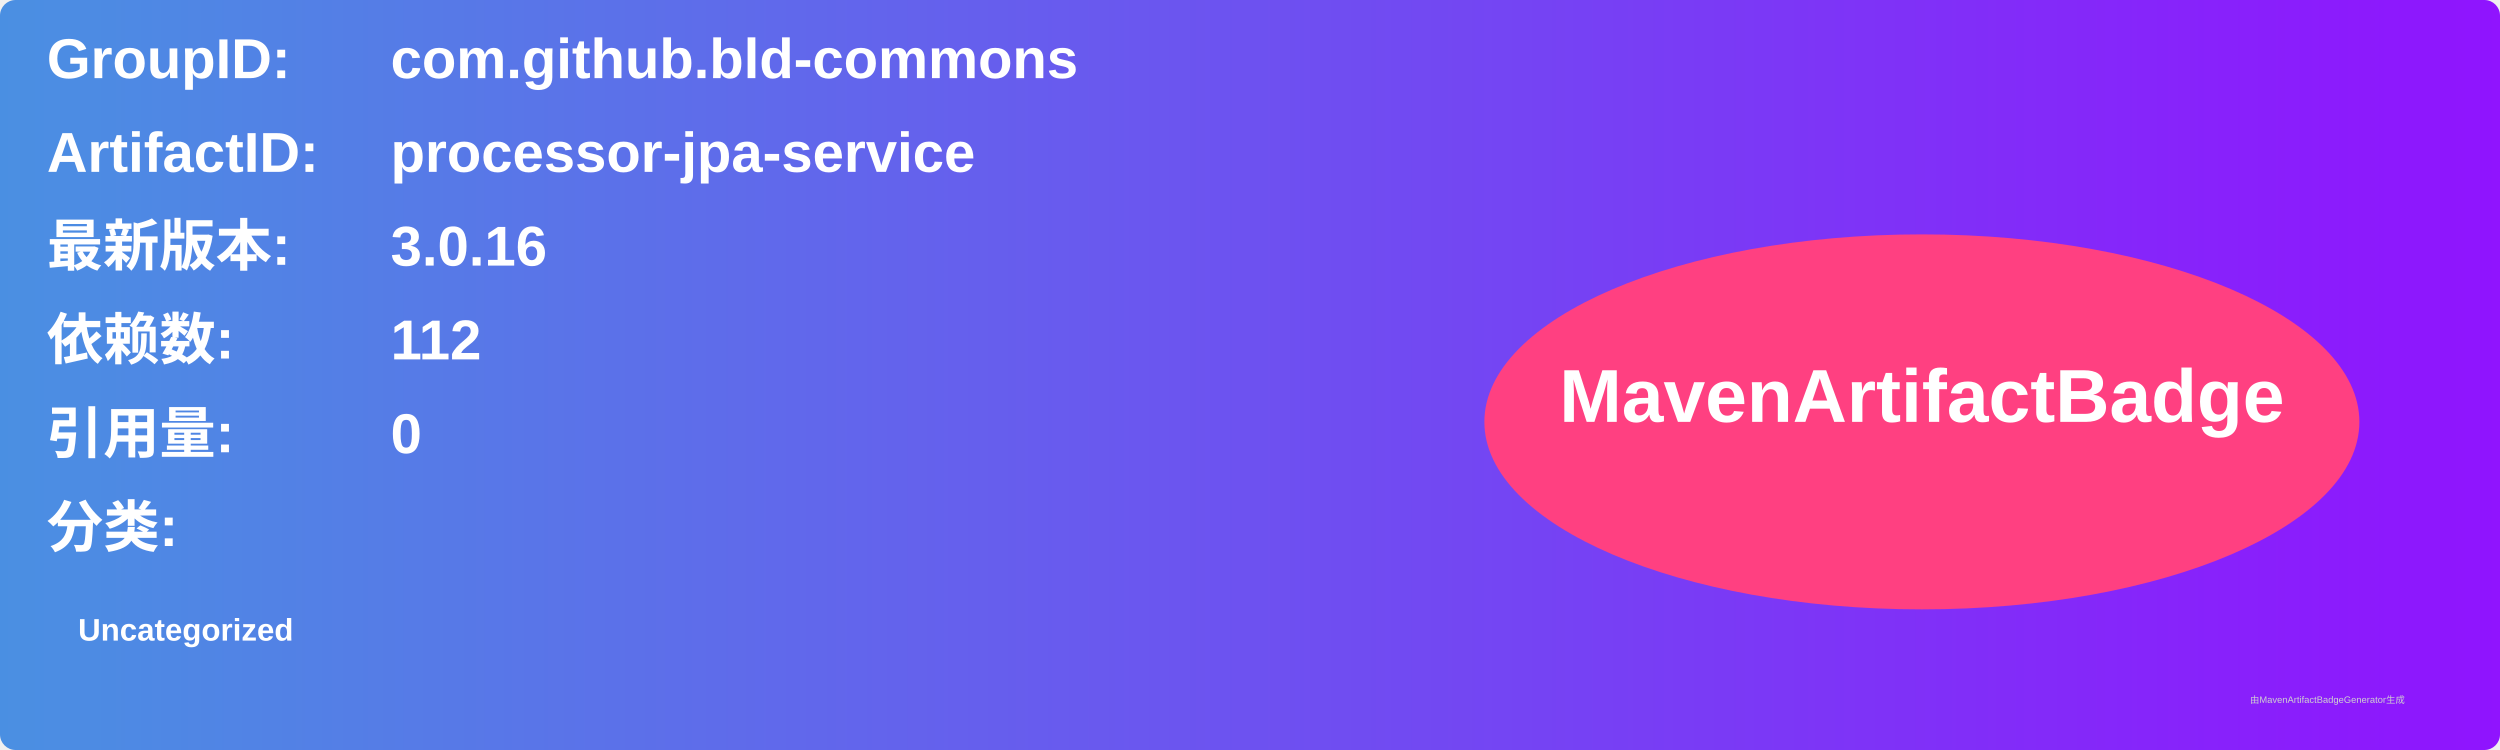
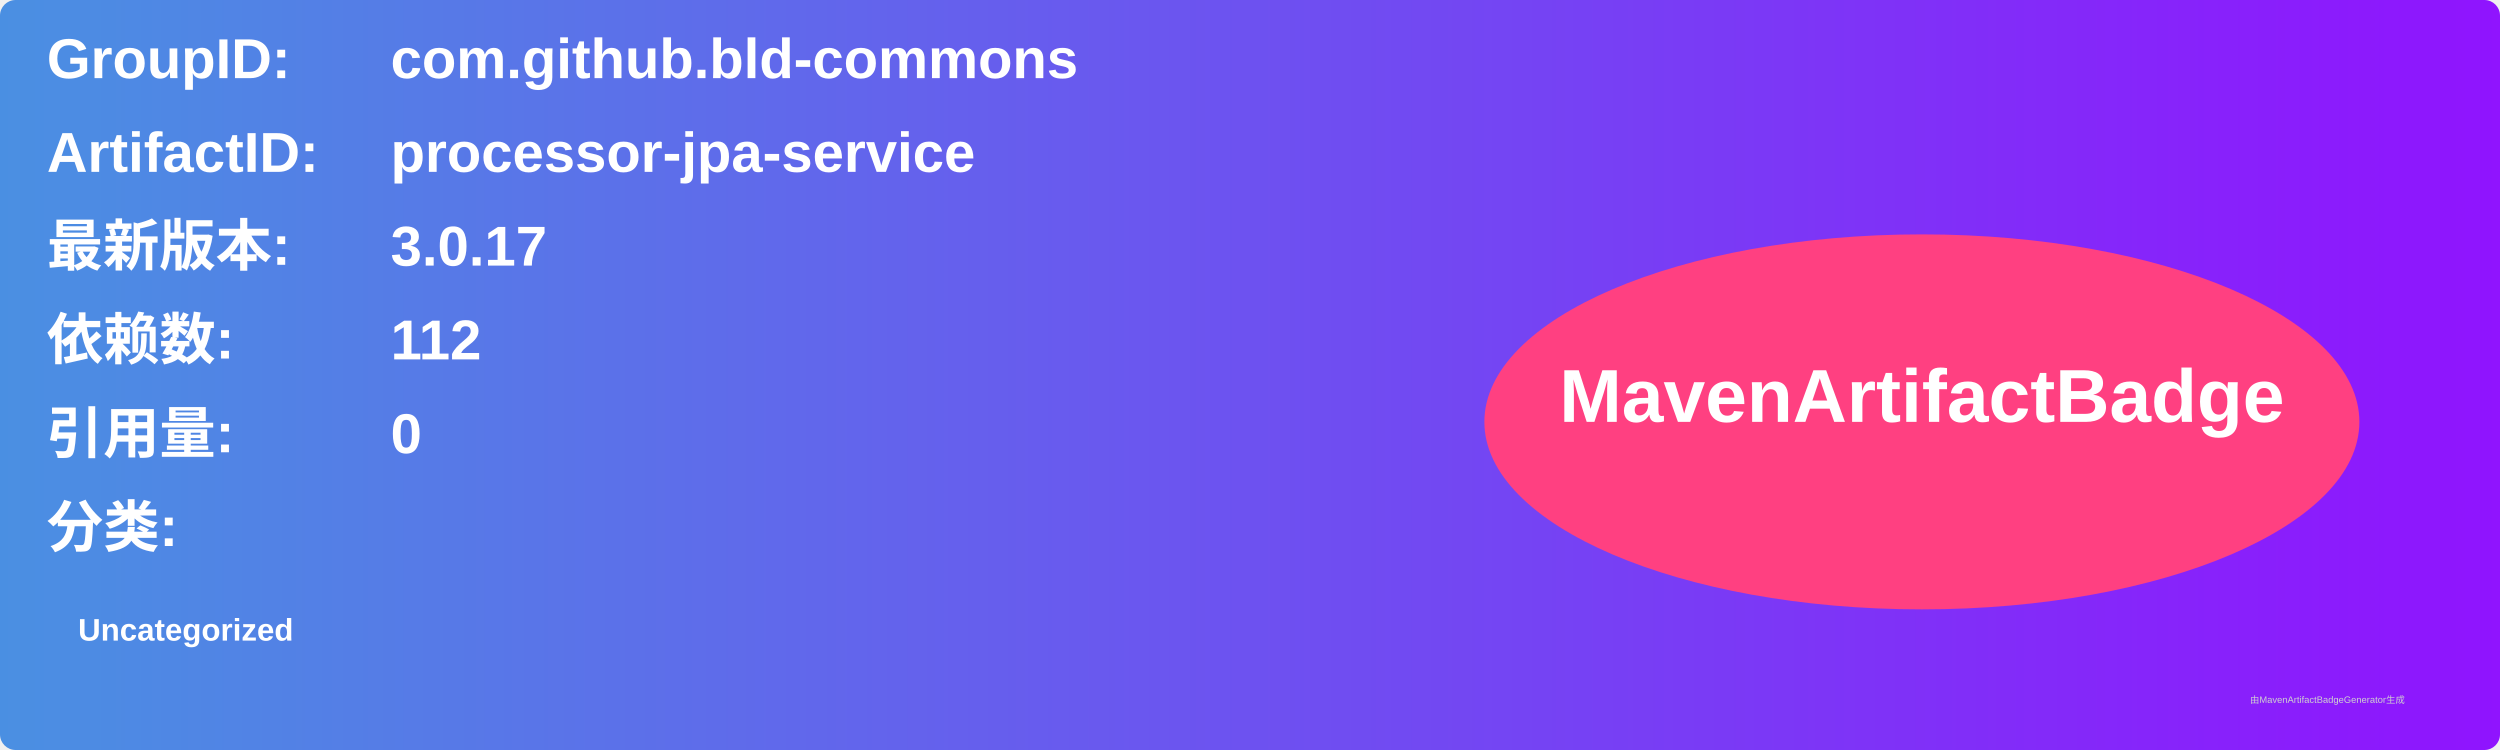
<svg xmlns="http://www.w3.org/2000/svg" width="800" height="240" viewBox="0 0 800 240">
  <linearGradient id="grad" x1="0%" y1="0%" x2="100%" y2="0%">
    <stop offset="0%" stop-color="#4a90e2" />
    <stop offset="100%" stop-color="#9013fe" />
  </linearGradient>
  <rect width="100%" height="100%" rx="5" ry="5" fill="url(#grad)" />
  <g transform="translate(15, 15)">
    <text x="0" y="10" font-family="Arial" font-size="18" fill="white" font-weight="bold" width="260">GroupID:</text>
    <text x="110" y="10" font-family="Arial" font-size="18" fill="white" font-weight="bold" width="460">com.github.bld-commons</text>
    <text x="0" y="40" font-family="Arial" font-size="18" fill="white" font-weight="bold" width="260">ArtifactID:</text>
    <text x="110" y="40" font-family="Arial" font-size="18" fill="white" font-weight="bold" width="460">processor-jpa-service</text>
    <text x="0" y="70" font-family="Arial" font-size="18" fill="white" font-weight="bold">最新版本:</text>
    <text x="110" y="70" font-family="Arial" font-size="18" fill="white" font-weight="bold">
-       <tspan font-weight="bold">3.0.16</tspan>
+       <tspan font-weight="bold">3.0.17</tspan>
    </text>
    <text x="0" y="100" font-family="Arial" font-size="18" fill="white" font-weight="bold">依赖数: </text>
    <text x="110" y="100" font-family="Arial" font-size="18" fill="white">
      <tspan font-weight="bold">112</tspan>
    </text>
    <text x="0" y="130" font-family="Arial" font-size="18" fill="white" font-weight="bold">引用量: </text>
    <text x="110" y="130" font-family="Arial" font-size="18" fill="white">
      <tspan font-weight="bold">0</tspan>
    </text>
    <text x="0" y="160" font-family="Arial" font-size="18" fill="white" font-weight="bold">分类:</text>
    <text x="10" y="190" font-family="Arial" font-size="10" fill="white">
      <tspan font-weight="bold">Uncategorized</tspan>
    </text>
    <ellipse cx="600" cy="120" rx="140" ry="60" fill="#ff4081" />
    <text x="600" y="120" text-anchor="middle" font-family="Arial" font-size="24" fill="white" font-weight="bold">MavenArtifactBadge</text>
  </g>
  <text x="720" y="225" font-family="Arial" font-size="3" fill="#d0d0d0">由MavenArtifactBadgeGenerator生成</text>
</svg>
